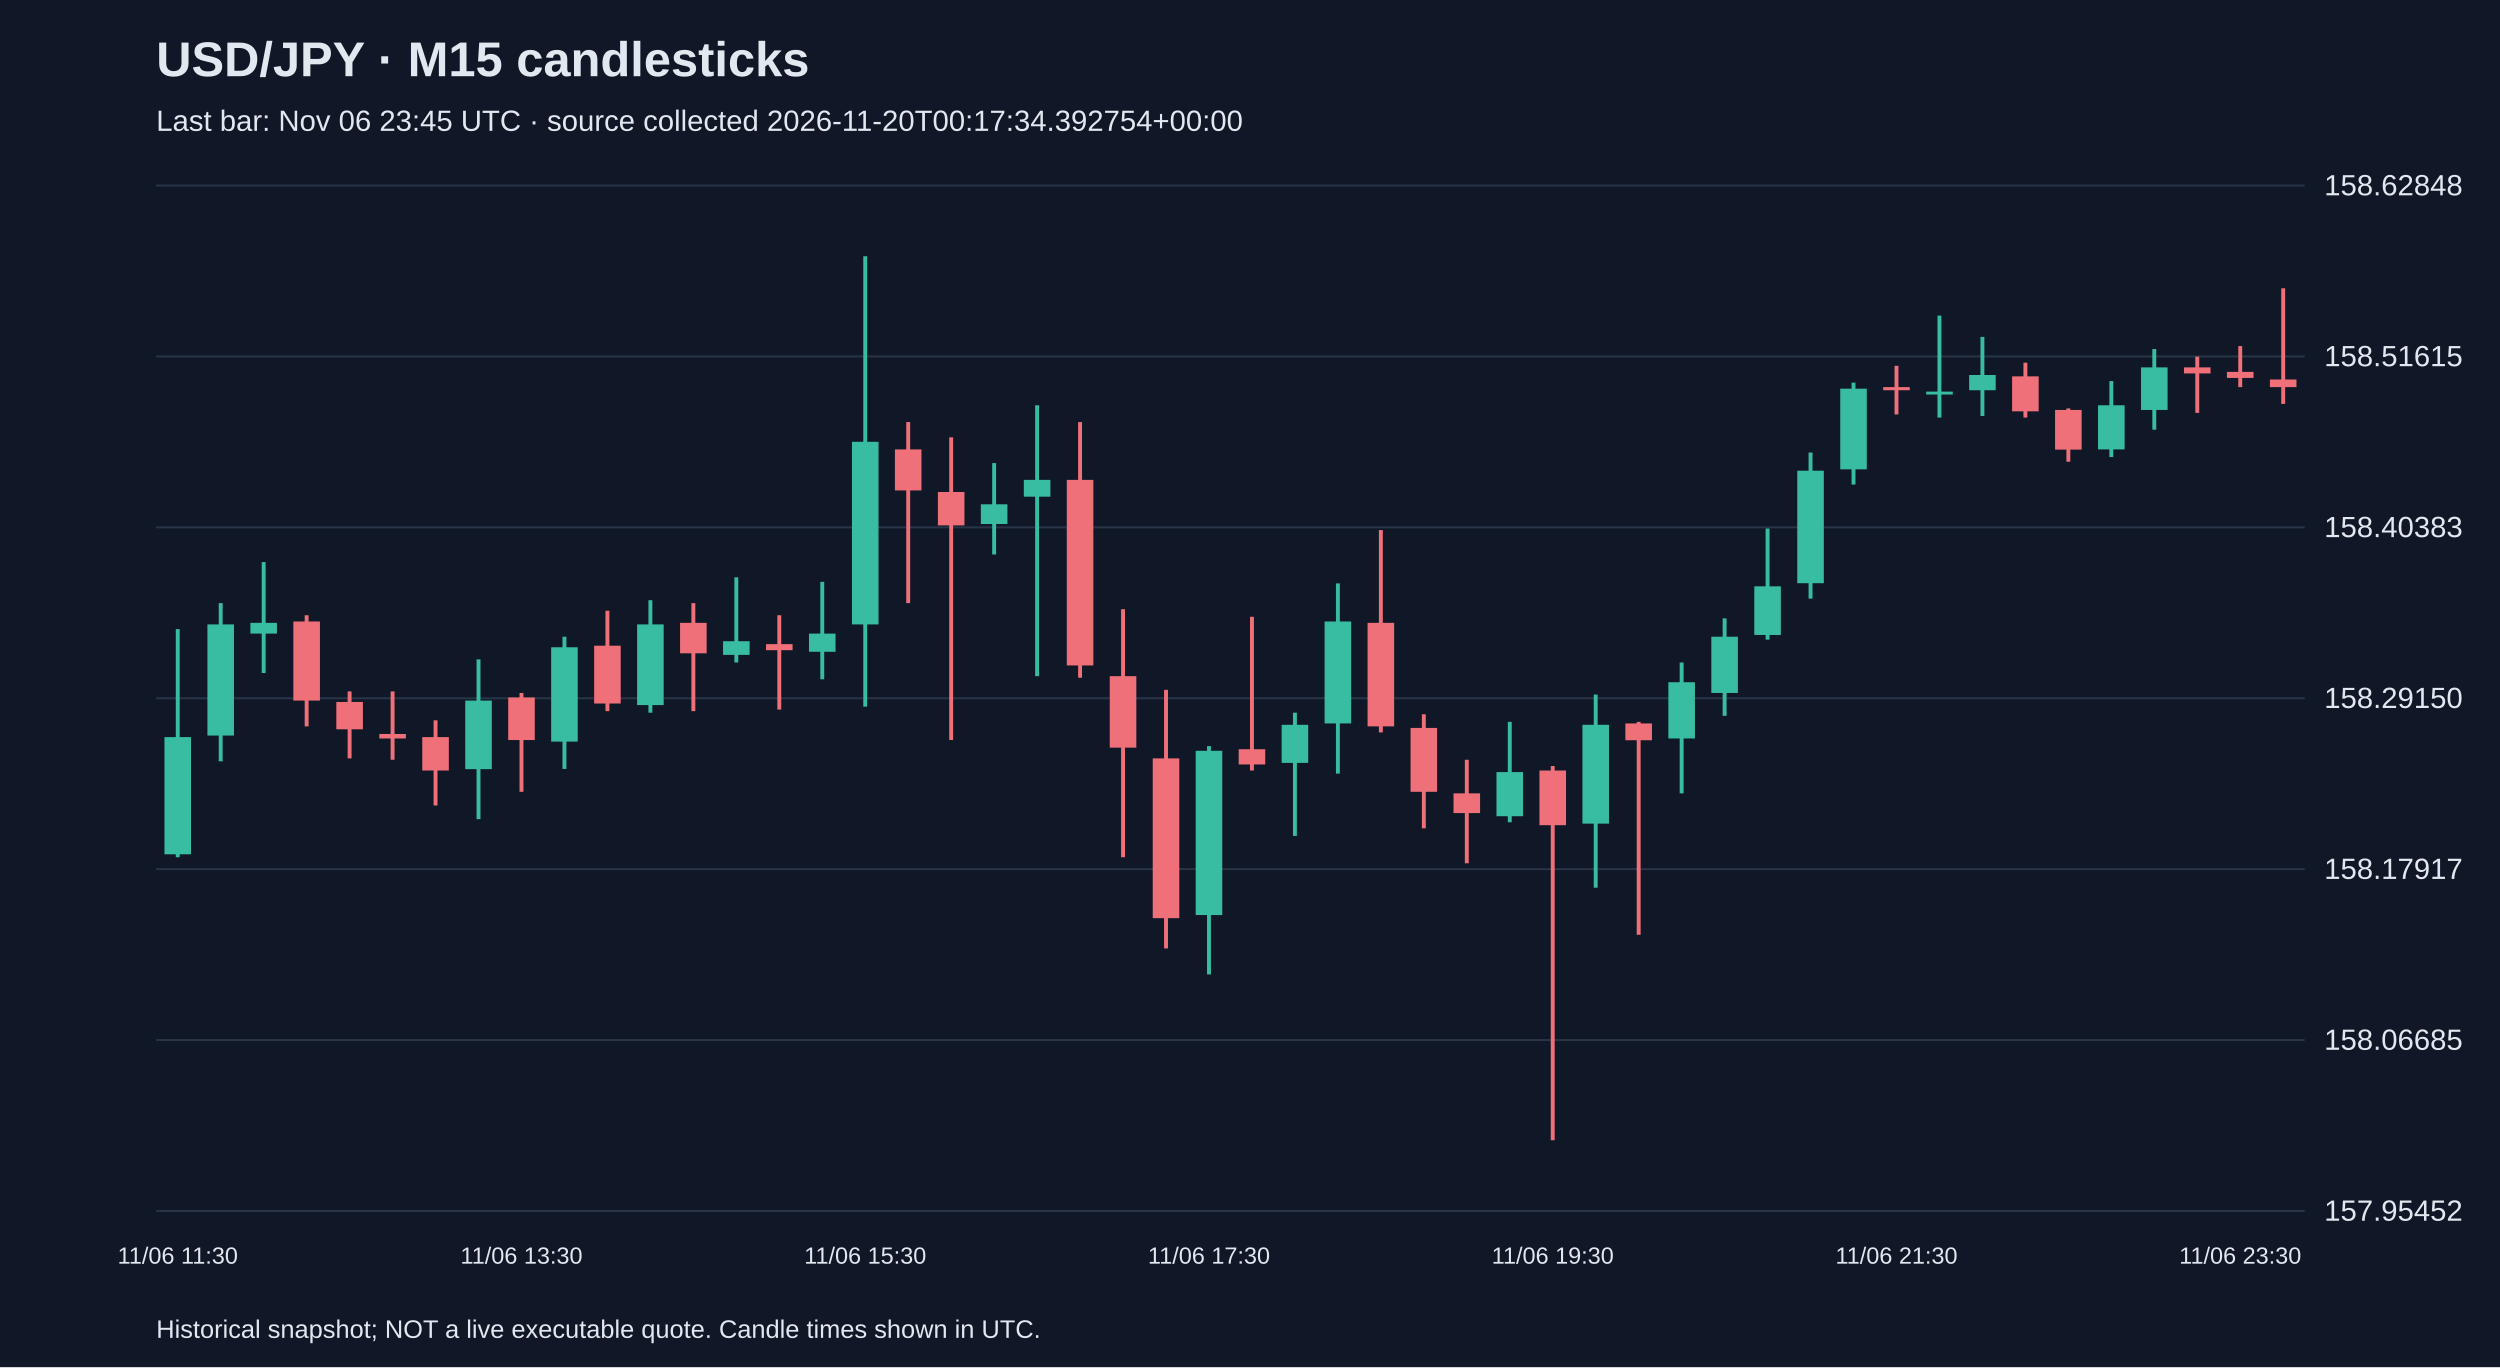
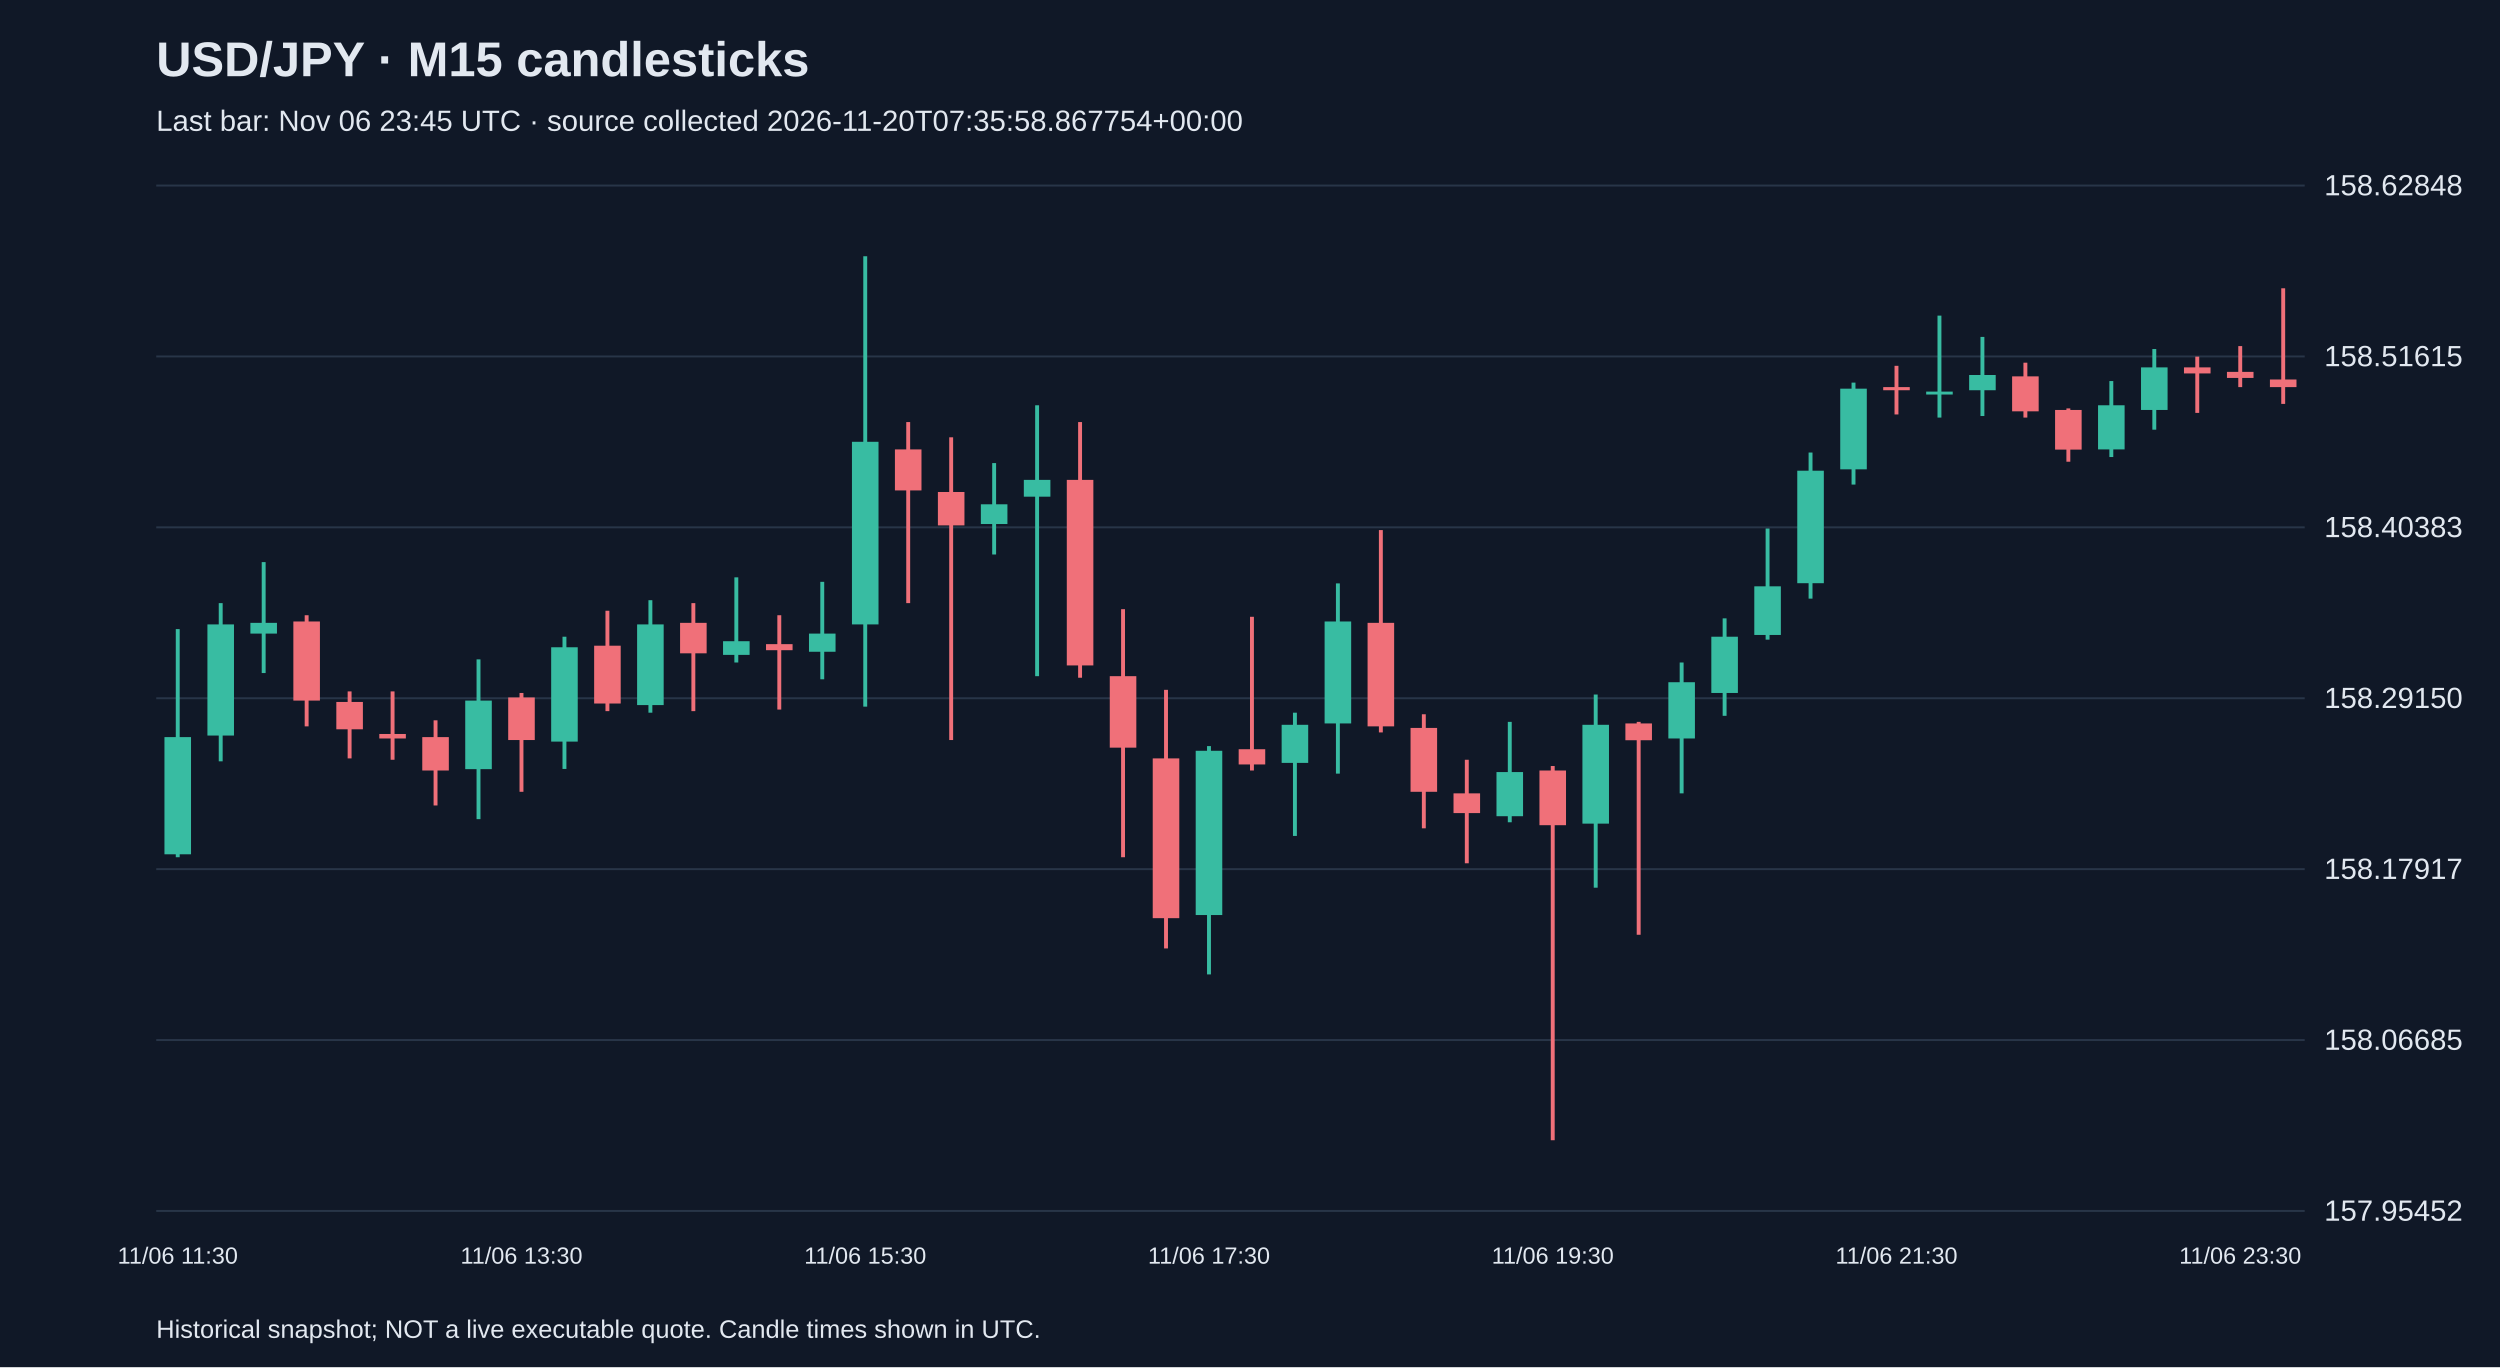
<svg xmlns="http://www.w3.org/2000/svg" viewBox="0 0 1280 700">
  <rect width="100%" height="100%" fill="#101827" />
  <style>text{font-family:Arial,sans-serif;fill:#e2e8f0}</style>
  <text x="80" y="39" font-size="25" font-weight="bold">USD/JPY · M15 candlesticks</text>
-   <text x="80" y="67" font-size="15" fill="#a6b1c5">Last bar: Nov 06 23:45 UTC · source collected 2026-11-20T00:17:34.392754+00:00</text>
+   <text x="80" y="67" font-size="15" fill="#a6b1c5">Last bar: Nov 06 23:45 UTC · source collected 2026-11-20T07:35:58.867754+00:00</text>
  <line x1="80" y1="620.0" x2="1180" y2="620.0" stroke="#283548" />
  <text x="1190" y="625.0" font-size="15">157.95452</text>
  <line x1="80" y1="532.5" x2="1180" y2="532.5" stroke="#283548" />
  <text x="1190" y="537.5" font-size="15">158.06685</text>
  <line x1="80" y1="445.0" x2="1180" y2="445.0" stroke="#283548" />
  <text x="1190" y="450.0" font-size="15">158.17917</text>
  <line x1="80" y1="357.5" x2="1180" y2="357.5" stroke="#283548" />
  <text x="1190" y="362.5" font-size="15">158.29150</text>
  <line x1="80" y1="270.0" x2="1180" y2="270.0" stroke="#283548" />
  <text x="1190" y="275.0" font-size="15">158.40383</text>
  <line x1="80" y1="182.5" x2="1180" y2="182.5" stroke="#283548" />
  <text x="1190" y="187.5" font-size="15">158.51615</text>
  <line x1="80" y1="95.0" x2="1180" y2="95.0" stroke="#283548" />
  <text x="1190" y="100.0" font-size="15">158.62848</text>
  <line x1="91.0" y1="322.1" x2="91.0" y2="438.9" stroke="#38bca2" stroke-width="2" />
  <rect x="84.2" y="377.4" width="13.6" height="60.0" fill="#38bca2" />
  <text x="91.0" y="647" text-anchor="middle" font-size="12">11/06 11:30</text>
  <line x1="113.0" y1="308.8" x2="113.0" y2="389.8" stroke="#38bca2" stroke-width="2" />
  <rect x="106.2" y="319.7" width="13.6" height="56.9" fill="#38bca2" />
  <line x1="135.0" y1="287.8" x2="135.0" y2="344.6" stroke="#38bca2" stroke-width="2" />
  <rect x="128.2" y="318.9" width="13.6" height="5.5" fill="#38bca2" />
  <line x1="157.0" y1="315.0" x2="157.0" y2="371.9" stroke="#f07079" stroke-width="2" />
  <rect x="150.2" y="318.2" width="13.6" height="40.5" fill="#f07079" />
  <line x1="179.0" y1="354.0" x2="179.0" y2="388.3" stroke="#f07079" stroke-width="2" />
  <rect x="172.2" y="359.4" width="13.6" height="14.0" fill="#f07079" />
  <line x1="201.0" y1="354.0" x2="201.0" y2="389.0" stroke="#f07079" stroke-width="2" />
  <rect x="194.2" y="375.8" width="13.6" height="2.3" fill="#f07079" />
  <line x1="223.0" y1="368.8" x2="223.0" y2="412.4" stroke="#f07079" stroke-width="2" />
  <rect x="216.2" y="377.4" width="13.6" height="17.1" fill="#f07079" />
  <line x1="245.0" y1="337.6" x2="245.0" y2="419.4" stroke="#38bca2" stroke-width="2" />
  <rect x="238.2" y="358.7" width="13.6" height="35.1" fill="#38bca2" />
  <line x1="267.0" y1="354.8" x2="267.0" y2="405.4" stroke="#f07079" stroke-width="2" />
  <rect x="260.2" y="357.1" width="13.6" height="21.8" fill="#f07079" />
  <text x="267.0" y="647" text-anchor="middle" font-size="12">11/06 13:30</text>
  <line x1="289.0" y1="326.0" x2="289.0" y2="393.7" stroke="#38bca2" stroke-width="2" />
  <rect x="282.2" y="331.4" width="13.6" height="48.3" fill="#38bca2" />
  <line x1="311.0" y1="312.7" x2="311.0" y2="364.1" stroke="#f07079" stroke-width="2" />
  <rect x="304.2" y="330.6" width="13.6" height="29.6" fill="#f07079" />
  <line x1="333.0" y1="307.3" x2="333.0" y2="364.9" stroke="#38bca2" stroke-width="2" />
  <rect x="326.2" y="319.7" width="13.6" height="41.3" fill="#38bca2" />
  <line x1="355.0" y1="308.8" x2="355.0" y2="364.1" stroke="#f07079" stroke-width="2" />
  <rect x="348.2" y="318.9" width="13.6" height="15.6" fill="#f07079" />
  <line x1="377.0" y1="295.6" x2="377.0" y2="339.2" stroke="#38bca2" stroke-width="2" />
  <rect x="370.2" y="328.3" width="13.6" height="7.0" fill="#38bca2" />
  <line x1="399.0" y1="315.0" x2="399.0" y2="363.3" stroke="#f07079" stroke-width="2" />
  <rect x="392.2" y="329.8" width="13.6" height="3.1" fill="#f07079" />
  <line x1="421.0" y1="297.9" x2="421.0" y2="347.8" stroke="#38bca2" stroke-width="2" />
  <rect x="414.2" y="324.4" width="13.6" height="9.3" fill="#38bca2" />
  <line x1="443.0" y1="131.2" x2="443.0" y2="361.8" stroke="#38bca2" stroke-width="2" />
  <rect x="436.2" y="226.2" width="13.6" height="93.5" fill="#38bca2" />
  <text x="443.0" y="647" text-anchor="middle" font-size="12">11/06 15:30</text>
  <line x1="465.0" y1="216.1" x2="465.0" y2="308.8" stroke="#f07079" stroke-width="2" />
  <rect x="458.2" y="230.1" width="13.6" height="21.0" fill="#f07079" />
  <line x1="487.0" y1="223.9" x2="487.0" y2="378.9" stroke="#f07079" stroke-width="2" />
  <rect x="480.2" y="251.9" width="13.6" height="17.1" fill="#f07079" />
  <line x1="509.0" y1="237.1" x2="509.0" y2="283.9" stroke="#38bca2" stroke-width="2" />
  <rect x="502.2" y="258.2" width="13.6" height="10.1" fill="#38bca2" />
  <line x1="531.0" y1="207.5" x2="531.0" y2="346.2" stroke="#38bca2" stroke-width="2" />
  <rect x="524.2" y="245.7" width="13.6" height="8.6" fill="#38bca2" />
  <line x1="553.0" y1="216.1" x2="553.0" y2="347.0" stroke="#f07079" stroke-width="2" />
  <rect x="546.2" y="245.7" width="13.6" height="95.0" fill="#f07079" />
  <line x1="575.0" y1="311.9" x2="575.0" y2="438.9" stroke="#f07079" stroke-width="2" />
  <rect x="568.2" y="346.2" width="13.6" height="36.6" fill="#f07079" />
  <line x1="597.0" y1="353.2" x2="597.0" y2="485.6" stroke="#f07079" stroke-width="2" />
  <rect x="590.2" y="388.3" width="13.6" height="81.8" fill="#f07079" />
  <line x1="619.0" y1="382.0" x2="619.0" y2="498.9" stroke="#38bca2" stroke-width="2" />
  <rect x="612.2" y="384.4" width="13.6" height="84.1" fill="#38bca2" />
  <text x="619.0" y="647" text-anchor="middle" font-size="12">11/06 17:30</text>
  <line x1="641.0" y1="315.8" x2="641.0" y2="394.5" stroke="#f07079" stroke-width="2" />
  <rect x="634.2" y="383.6" width="13.6" height="7.8" fill="#f07079" />
  <line x1="663.0" y1="364.9" x2="663.0" y2="428.0" stroke="#38bca2" stroke-width="2" />
  <rect x="656.2" y="371.1" width="13.6" height="19.5" fill="#38bca2" />
  <line x1="685.0" y1="298.7" x2="685.0" y2="396.1" stroke="#38bca2" stroke-width="2" />
  <rect x="678.2" y="318.2" width="13.6" height="52.2" fill="#38bca2" />
  <line x1="707.0" y1="271.4" x2="707.0" y2="375.0" stroke="#f07079" stroke-width="2" />
  <rect x="700.2" y="318.9" width="13.6" height="53.0" fill="#f07079" />
  <line x1="729.0" y1="365.7" x2="729.0" y2="424.1" stroke="#f07079" stroke-width="2" />
  <rect x="722.2" y="372.7" width="13.6" height="32.7" fill="#f07079" />
  <line x1="751.0" y1="389.0" x2="751.0" y2="442.0" stroke="#f07079" stroke-width="2" />
  <rect x="744.2" y="406.2" width="13.6" height="10.1" fill="#f07079" />
  <line x1="773.0" y1="369.6" x2="773.0" y2="421.0" stroke="#38bca2" stroke-width="2" />
  <rect x="766.2" y="395.3" width="13.6" height="22.6" fill="#38bca2" />
  <line x1="795.0" y1="392.2" x2="795.0" y2="583.8" stroke="#f07079" stroke-width="2" />
  <rect x="788.2" y="394.5" width="13.6" height="28.0" fill="#f07079" />
  <text x="795.0" y="647" text-anchor="middle" font-size="12">11/06 19:30</text>
  <line x1="817.0" y1="355.6" x2="817.0" y2="454.5" stroke="#38bca2" stroke-width="2" />
  <rect x="810.2" y="371.1" width="13.6" height="50.6" fill="#38bca2" />
  <line x1="839.0" y1="369.6" x2="839.0" y2="478.6" stroke="#f07079" stroke-width="2" />
  <rect x="832.2" y="370.4" width="13.6" height="8.6" fill="#f07079" />
  <line x1="861.0" y1="339.2" x2="861.0" y2="406.2" stroke="#38bca2" stroke-width="2" />
  <rect x="854.2" y="349.3" width="13.6" height="28.8" fill="#38bca2" />
  <line x1="883.0" y1="316.6" x2="883.0" y2="366.5" stroke="#38bca2" stroke-width="2" />
  <rect x="876.2" y="326.0" width="13.6" height="28.8" fill="#38bca2" />
  <line x1="905.0" y1="270.6" x2="905.0" y2="327.5" stroke="#38bca2" stroke-width="2" />
  <rect x="898.2" y="300.2" width="13.6" height="24.9" fill="#38bca2" />
  <line x1="927.0" y1="231.7" x2="927.0" y2="306.5" stroke="#38bca2" stroke-width="2" />
  <rect x="920.2" y="241.0" width="13.6" height="57.6" fill="#38bca2" />
  <line x1="949.0" y1="195.9" x2="949.0" y2="248.1" stroke="#38bca2" stroke-width="2" />
  <rect x="942.2" y="199.0" width="13.6" height="41.3" fill="#38bca2" />
  <line x1="971.0" y1="187.3" x2="971.0" y2="212.2" stroke="#f07079" stroke-width="2" />
  <rect x="964.2" y="198.2" width="13.6" height="1.6" fill="#f07079" />
  <text x="971.0" y="647" text-anchor="middle" font-size="12">11/06 21:30</text>
  <line x1="993.0" y1="161.6" x2="993.0" y2="213.8" stroke="#38bca2" stroke-width="2" />
  <rect x="986.2" y="200.5" width="13.6" height="1.5" fill="#38bca2" />
  <line x1="1015.0" y1="172.5" x2="1015.0" y2="213.0" stroke="#38bca2" stroke-width="2" />
  <rect x="1008.2" y="192.0" width="13.6" height="7.8" fill="#38bca2" />
  <line x1="1037.0" y1="185.7" x2="1037.0" y2="213.8" stroke="#f07079" stroke-width="2" />
  <rect x="1030.2" y="192.7" width="13.6" height="17.9" fill="#f07079" />
  <line x1="1059.0" y1="209.1" x2="1059.0" y2="236.4" stroke="#f07079" stroke-width="2" />
  <rect x="1052.2" y="209.9" width="13.6" height="20.3" fill="#f07079" />
  <line x1="1081.0" y1="195.1" x2="1081.0" y2="234.0" stroke="#38bca2" stroke-width="2" />
  <rect x="1074.2" y="207.5" width="13.6" height="22.6" fill="#38bca2" />
  <line x1="1103.0" y1="178.7" x2="1103.0" y2="220.0" stroke="#38bca2" stroke-width="2" />
  <rect x="1096.2" y="188.1" width="13.6" height="21.8" fill="#38bca2" />
  <line x1="1125.0" y1="182.6" x2="1125.0" y2="211.4" stroke="#f07079" stroke-width="2" />
  <rect x="1118.2" y="188.1" width="13.6" height="3.1" fill="#f07079" />
  <line x1="1147.0" y1="177.2" x2="1147.0" y2="198.2" stroke="#f07079" stroke-width="2" />
  <rect x="1140.2" y="190.4" width="13.6" height="3.1" fill="#f07079" />
  <text x="1147.0" y="647" text-anchor="middle" font-size="12">11/06 23:30</text>
  <line x1="1169.0" y1="147.6" x2="1169.0" y2="206.8" stroke="#f07079" stroke-width="2" />
  <rect x="1162.2" y="194.3" width="13.6" height="3.9" fill="#f07079" />
  <text x="80" y="685" font-size="13">Historical snapshot; NOT a live executable quote. Candle times shown in UTC.</text>
</svg>
